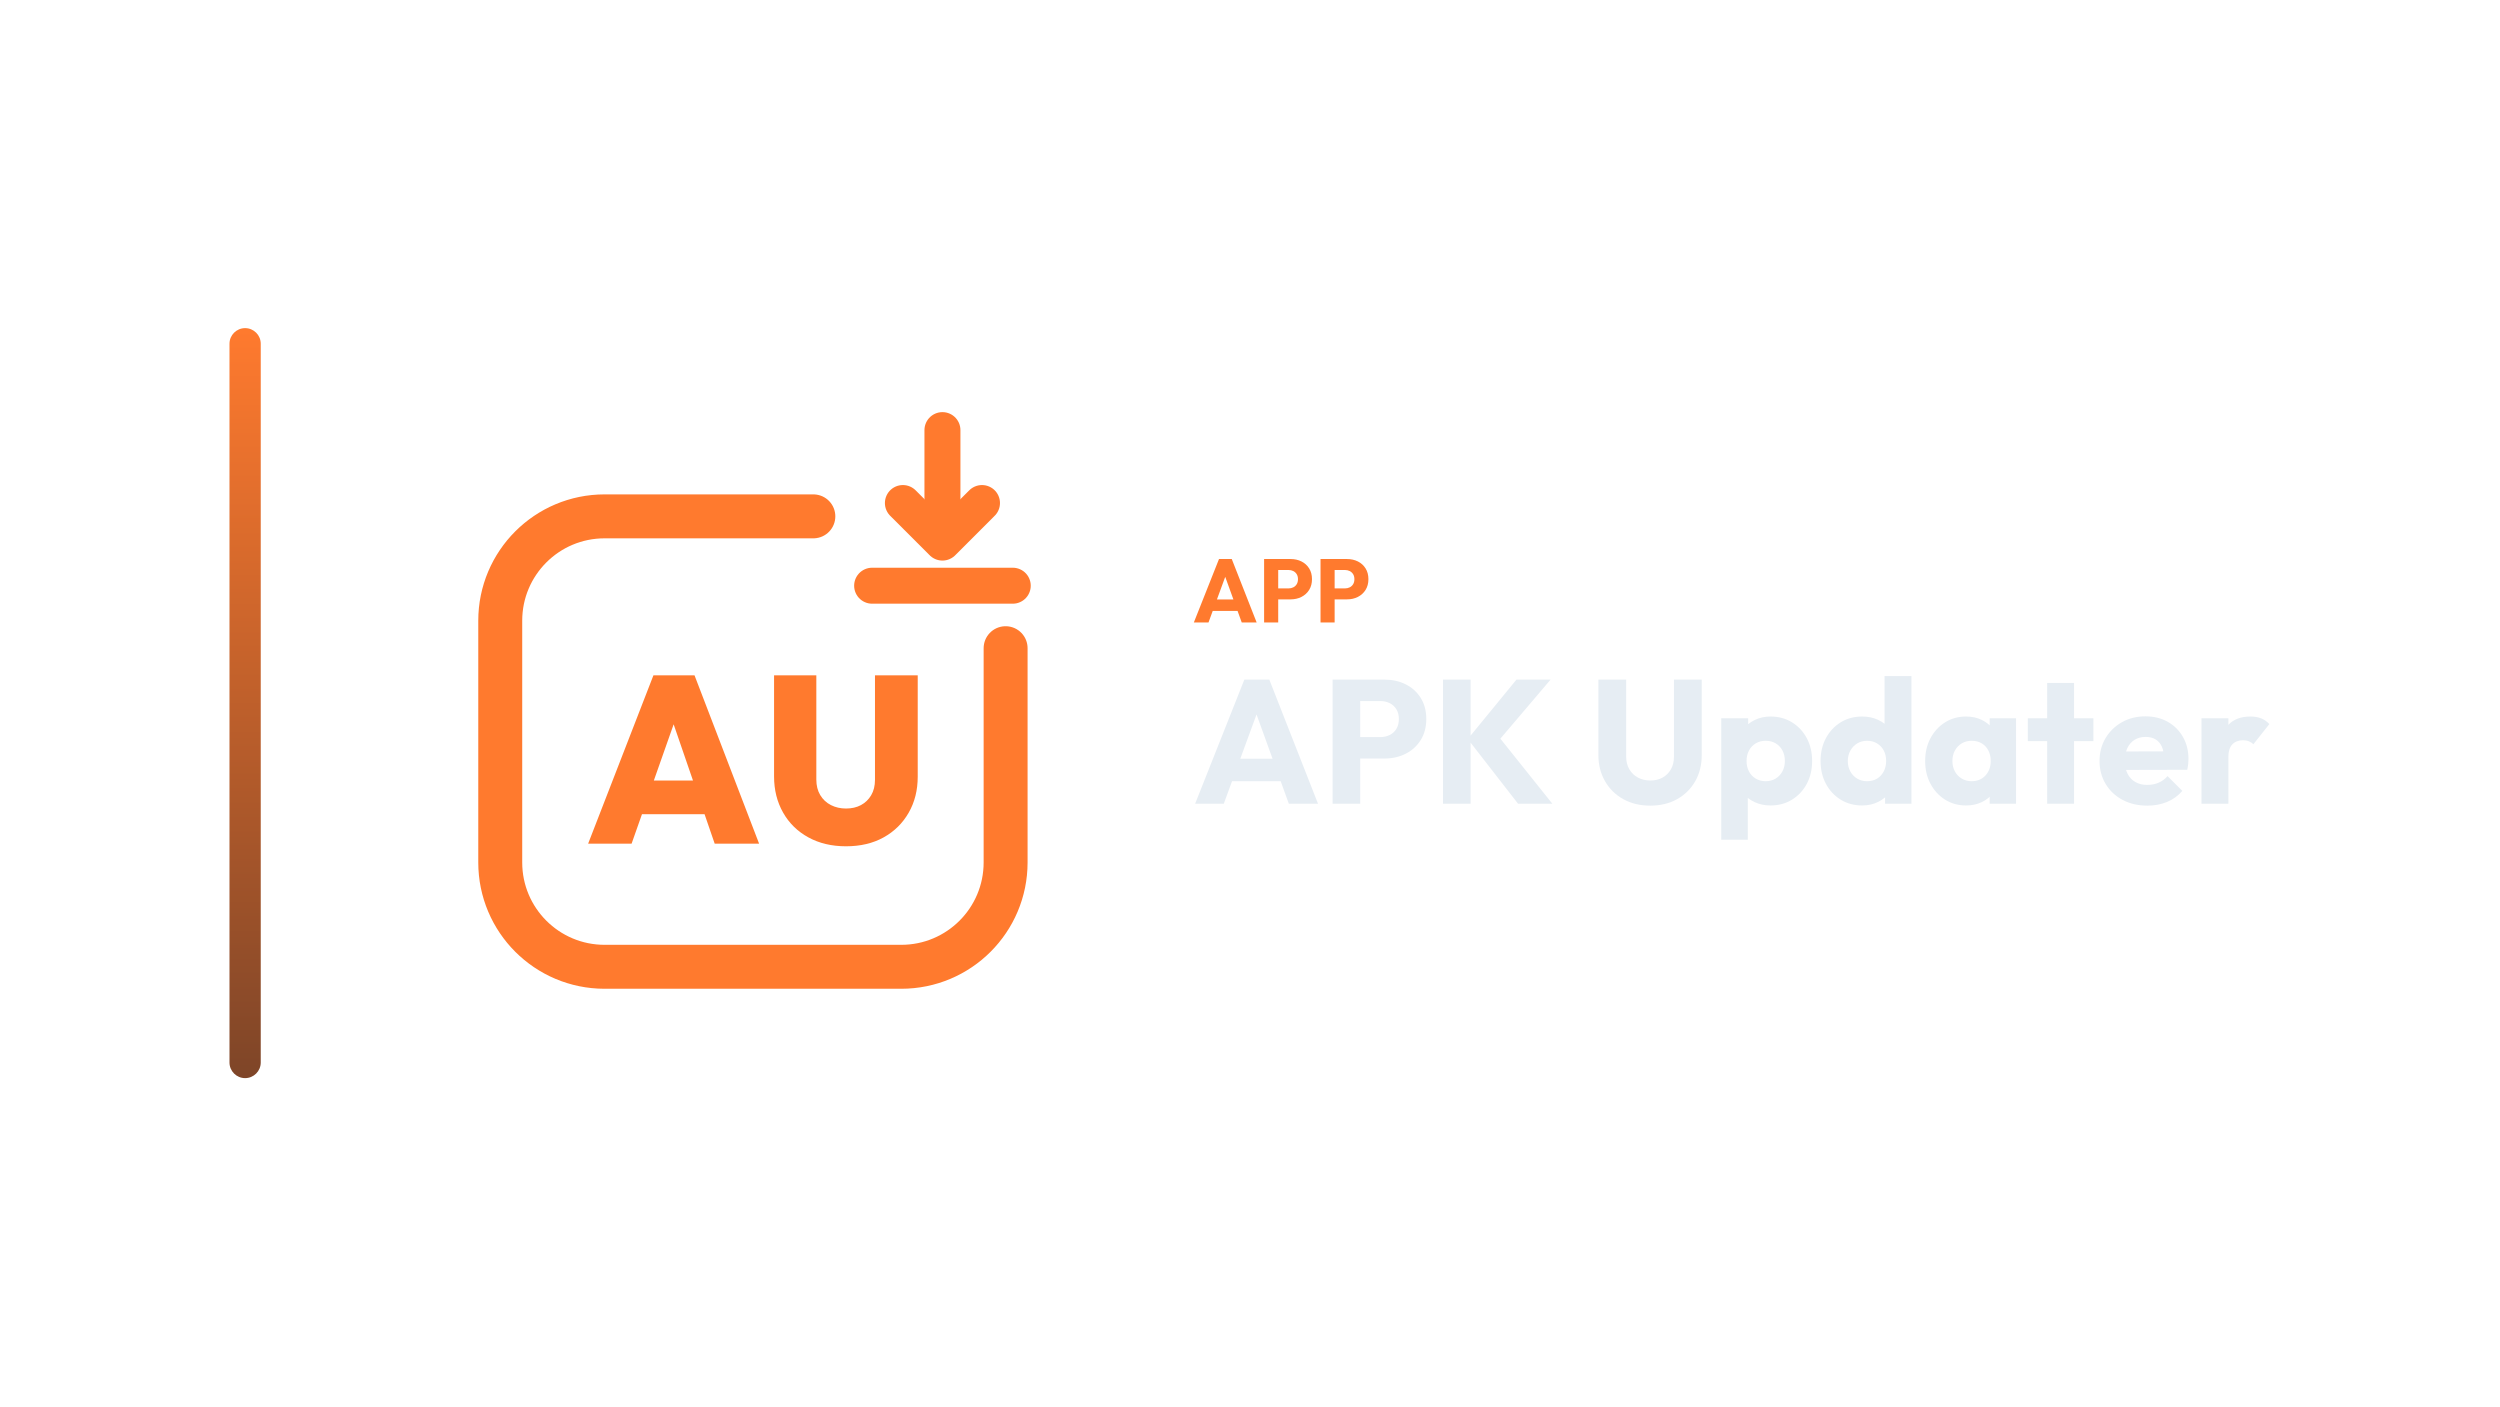
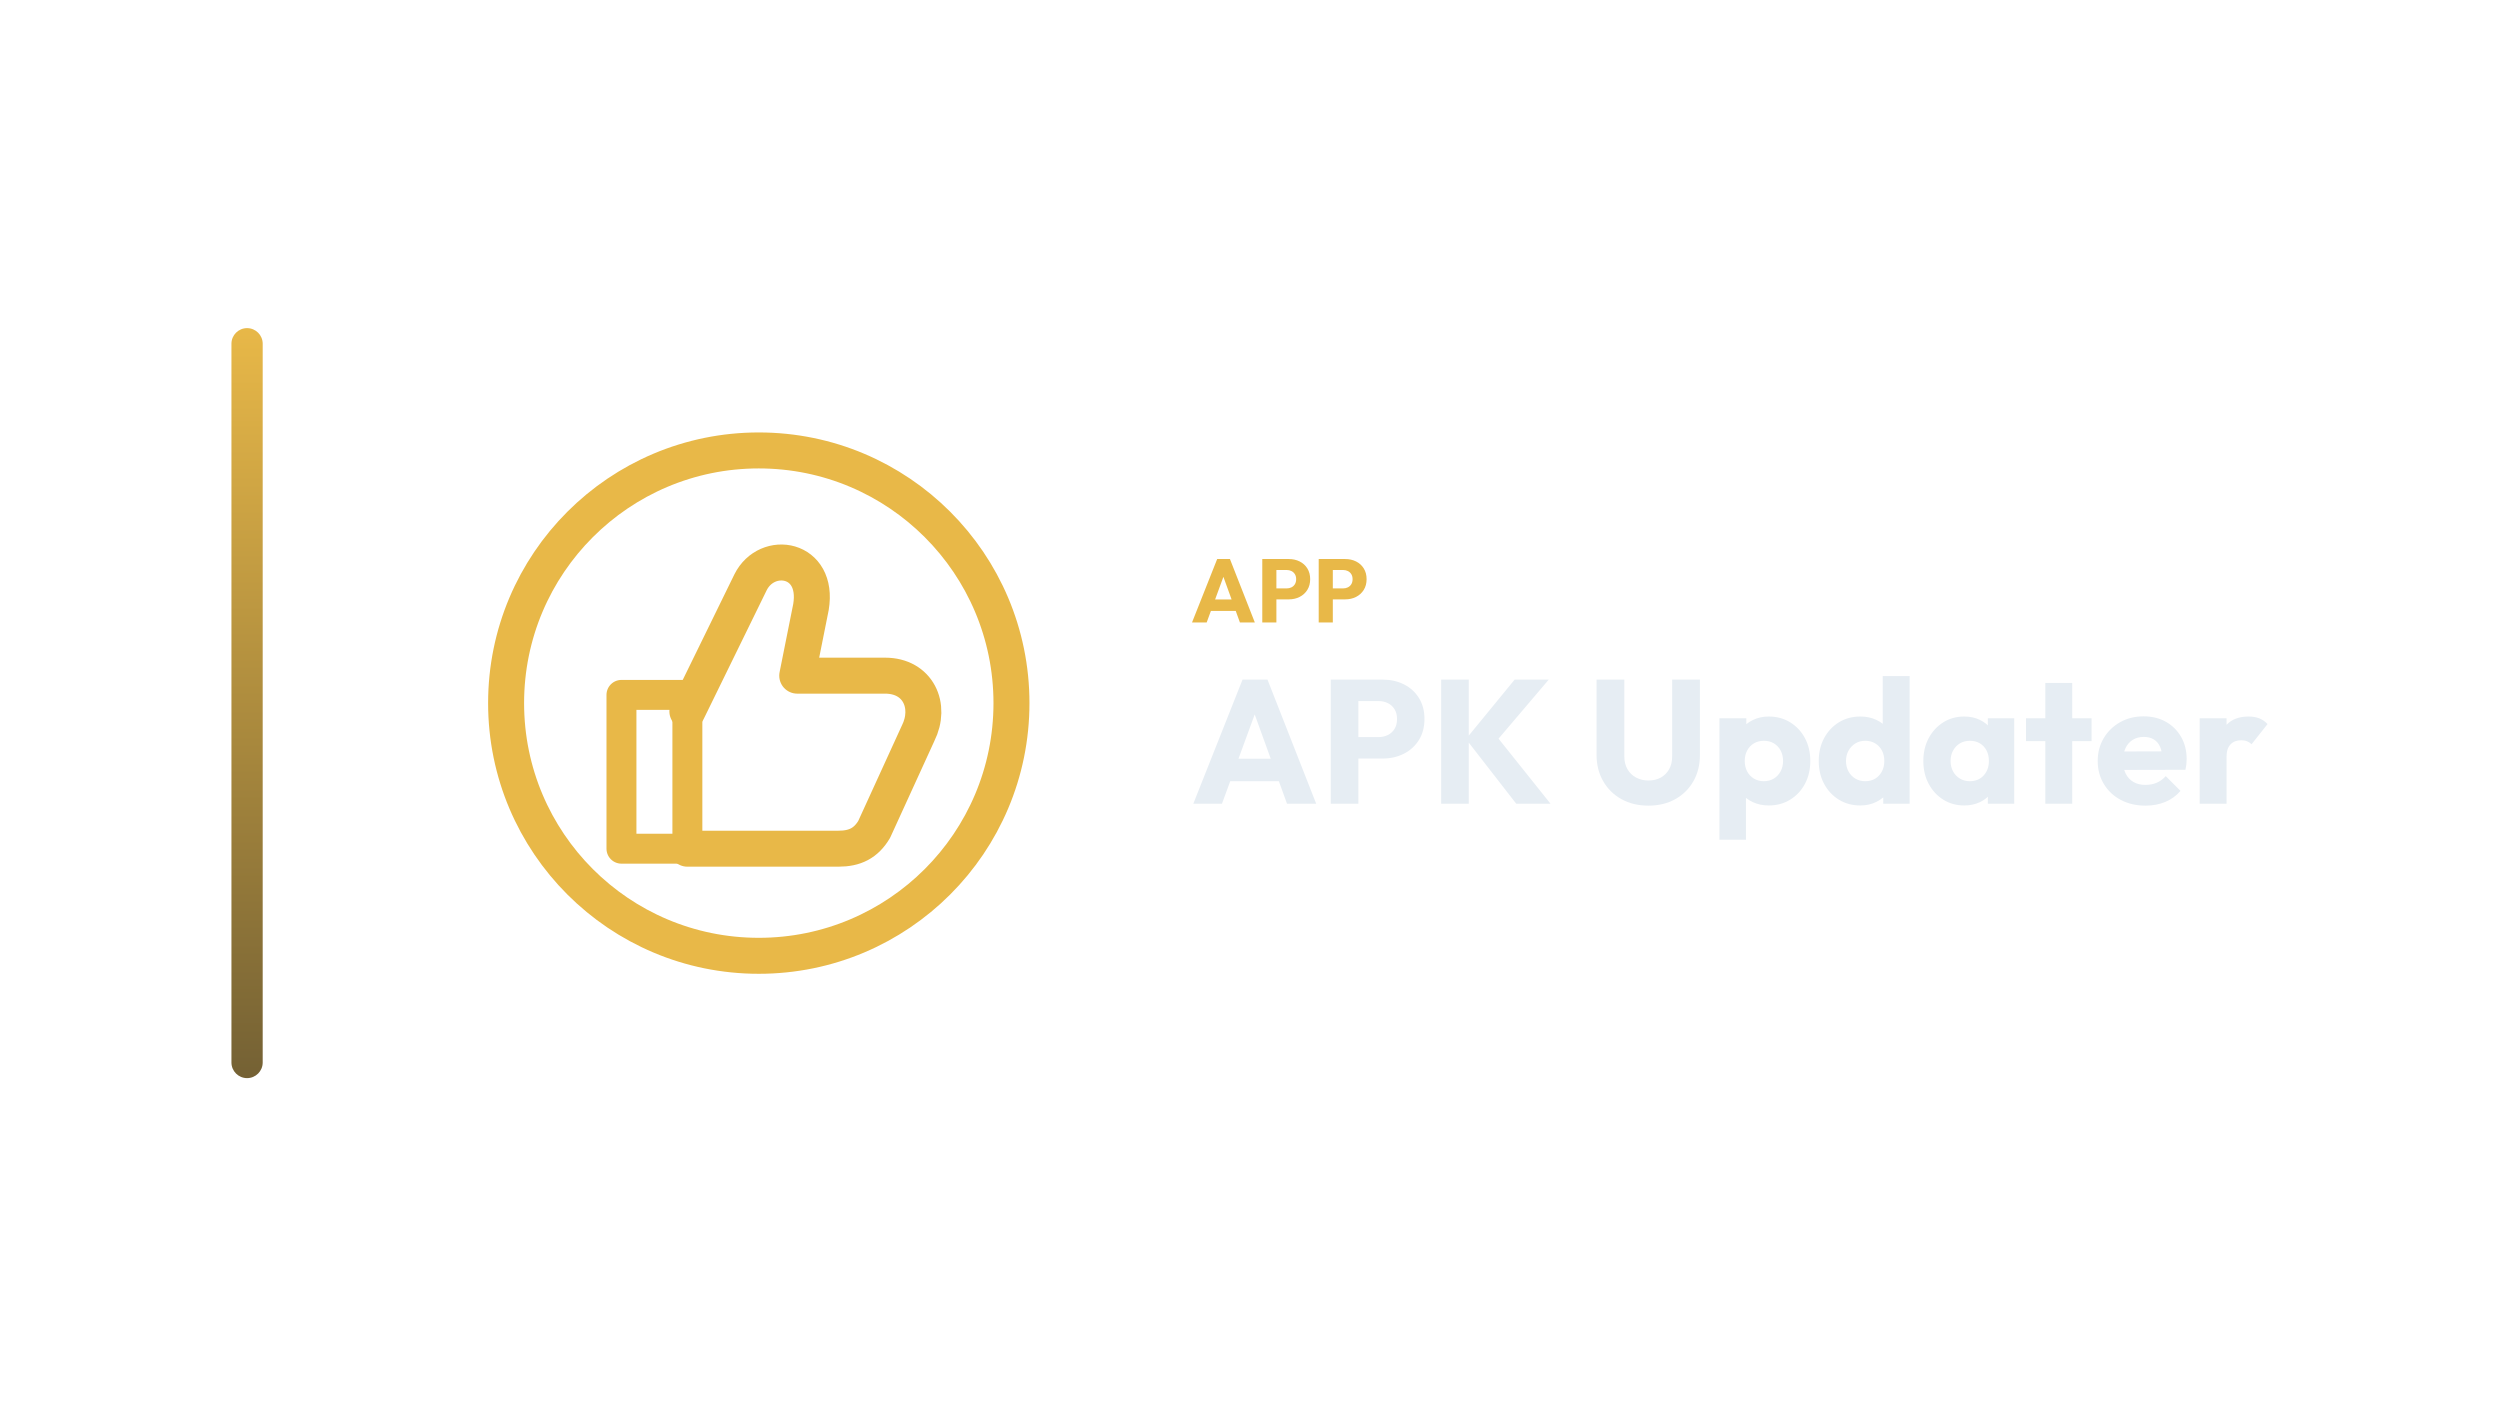
<svg xmlns="http://www.w3.org/2000/svg" width="1280" height="720" viewBox="0 0 1280 720">
-   <g transform="translate(47.5,0.0)">
+   <g transform="translate(48.5,0.0)">
    <defs>
      <linearGradient id="cbRail" x1="0" y1="0" x2="0" y2="1">
-         <stop offset="0%" stop-color="#FF7A2E" />
-         <stop offset="100%" stop-color="#7E4528" />
+         <stop offset="0%" stop-color="#E8B848" />
+         <stop offset="100%" stop-color="#746134" />
      </linearGradient>
    </defs>
    <rect x="70" y="168" width="16" height="384" rx="8.0" fill="url(#cbRail)" />
-     <g transform="translate(158,180) scale(0.70312)">
-       <path d="M 300 120 L 148 120 C 106 120 72 154 72 196 L 72 372 C 72 414 106 448 148 448 L 364 448 C 406 448 440 414 440 372 L 440 216" fill="none" stroke="#FF7A2E" stroke-width="32.0" stroke-linecap="round" stroke-linejoin="round" />
-       <path d="M 394.0 57.2 L 394.0 137.2" fill="none" stroke="#FF7A2E" stroke-width="26.2" stroke-linecap="round" stroke-linejoin="round" />
-       <path d="M 365.2 110.3 L 394.0 139.1 L 422.8 110.3" fill="none" stroke="#FF7A2E" stroke-width="26.2" stroke-linecap="round" stroke-linejoin="round" />
-       <path d="M 342.8 170.5 L 445.2 170.5" fill="none" stroke="#FF7A2E" stroke-width="26.2" stroke-linecap="round" stroke-linejoin="round" />
-       <path d="M136.0 358.346 183.55 235.752H213.464L260.496 358.346H228.161L192.715 255.291H203.954L167.643 358.346ZM164.876 336.905V312.352H232.484V336.905Z" fill="#FF7A2E" stroke="none" />
-       <path d="M323.781 360.248Q308.219 360.248 296.375 353.764Q284.53 347.28 277.96 335.695Q271.389 324.11 271.389 309.412V235.752H302.167V311.66Q302.167 318.231 305.02 322.986Q307.873 327.741 312.801 330.248Q317.729 332.755 323.781 332.755Q330.006 332.755 334.674 330.248Q339.343 327.741 342.11 323.072Q344.876 318.403 344.876 311.833V235.752H376.0V309.585Q376.0 324.282 369.429 335.781Q362.859 347.28 351.187 353.764Q339.516 360.248 323.781 360.248Z" fill="#FF7A2E" stroke="none" />
+     <g transform="translate(160,180) scale(0.70312)">
+       <circle cx="256" cy="256" r="184" fill="none" stroke="#E8B848" stroke-width="26.2" stroke-linecap="round" stroke-linejoin="round" />
+       <path d="M 156 250 L 204 250 L 204 362 L 156 362 Z" fill="none" stroke="#E8B848" stroke-width="21.8" stroke-linecap="round" stroke-linejoin="round" />
+       <path d="M 204 262 L 250 168 C 262 144 300 150 294 186 L 284 236 L 348 236 C 372 236 382 258 372 278 L 340 348 C 334 358 326 362 314 362 L 204 362" fill="none" stroke="#E8B848" stroke-width="26.2" stroke-linecap="round" stroke-linejoin="round" />
    </g>
-     <path d="M563.75 318.7 576.63 286.224H583.162L595.904 318.7H588.268L578.516 291.744H581.138L571.248 318.7ZM571.064 312.812V306.924H588.774V312.812Z" fill="#FF7A2E" stroke="none" />
-     <path d="M605.242 306.878V301.266H612.234Q613.568 301.266 614.672 300.714Q615.776 300.162 616.42 299.104Q617.064 298.046 617.064 296.528Q617.064 295.056 616.42 293.998Q615.776 292.94 614.672 292.388Q613.568 291.836 612.234 291.836H605.242V286.224H613.292Q616.374 286.224 618.858 287.466Q621.342 288.708 622.791 291.031Q624.24 293.354 624.24 296.528Q624.24 299.702 622.791 302.025Q621.342 304.348 618.858 305.613Q616.374 306.878 613.292 306.878ZM599.722 318.7V286.224H606.944V318.7Z" fill="#FF7A2E" stroke="none" />
-     <path d="M634.13 306.878V301.266H641.122Q642.456 301.266 643.56 300.714Q644.664 300.162 645.308 299.104Q645.952 298.046 645.952 296.528Q645.952 295.056 645.308 293.998Q644.664 292.94 643.56 292.388Q642.456 291.836 641.122 291.836H634.13V286.224H642.18Q645.262 286.224 647.746 287.466Q650.23 288.708 651.679 291.031Q653.128 293.354 653.128 296.528Q653.128 299.702 651.679 302.025Q650.23 304.348 647.746 305.613Q645.262 306.878 642.18 306.878ZM628.61 318.7V286.224H635.832V318.7Z" fill="#FF7A2E" stroke="none" />
-     <path d="M564.41 411.5 589.61 347.96H602.39L627.32 411.5H612.38L593.3 358.76H598.43L579.08 411.5ZM578.72 399.98V388.46H613.37V399.98Z" fill="#E6EDF3" stroke="none" />
-     <path d="M645.59 388.37V377.39H659.27Q661.88 377.39 664.04 376.31Q666.2 375.23 667.46 373.16Q668.72 371.09 668.72 368.12Q668.72 365.24 667.46 363.17Q666.2 361.1 664.04 360.02Q661.88 358.94 659.27 358.94H645.59V347.96H661.34Q667.37 347.96 672.23 350.39Q677.09 352.82 679.925 357.365Q682.76 361.91 682.76 368.12Q682.76 374.33 679.925 378.875Q677.09 383.42 672.23 385.895Q667.37 388.37 661.34 388.37ZM634.79 411.5V347.96H648.92V411.5Z" fill="#E6EDF3" stroke="none" />
-     <path d="M729.74 411.5 704 378.38 728.93 347.96H746.39L718.31 380.99V375.23L747.29 411.5ZM691.31 411.5V347.96H705.44V411.5Z" fill="#E6EDF3" stroke="none" />
-     <path d="M797.42 412.49Q789.59 412.49 783.605 409.16Q777.62 405.83 774.245 399.935Q770.87 394.04 770.87 386.48V347.96H785.09V387.29Q785.09 391.07 786.71 393.86Q788.33 396.65 791.165 398.135Q794 399.62 797.42 399.62Q801.02 399.62 803.72 398.135Q806.42 396.65 807.995 393.905Q809.57 391.16 809.57 387.38V347.96H823.79V386.57Q823.79 394.13 820.46 399.98Q817.13 405.83 811.19 409.16Q805.25 412.49 797.42 412.49Z" fill="#E6EDF3" stroke="none" />
-     <path d="M858.98 412.4Q854.57 412.4 850.88 410.69Q847.19 408.98 844.85 405.965Q842.51 402.95 842.15 399.08V380.63Q842.51 376.76 844.85 373.61Q847.19 370.46 850.88 368.66Q854.57 366.86 858.98 366.86Q865.19 366.86 870.005 369.83Q874.82 372.8 877.565 377.93Q880.31 383.06 880.31 389.63Q880.31 396.2 877.565 401.33Q874.82 406.46 870.005 409.43Q865.19 412.4 858.98 412.4ZM833.78 429.95V367.76H847.55V379.01L845.3 389.63L847.37 400.25V429.95ZM856.46 399.98Q859.43 399.98 861.635 398.63Q863.84 397.28 865.1 394.94Q866.36 392.6 866.36 389.63Q866.36 386.57 865.1 384.23Q863.84 381.89 861.635 380.585Q859.43 379.28 856.55 379.28Q853.67 379.28 851.465 380.585Q849.26 381.89 848 384.23Q846.74 386.57 846.74 389.63Q846.74 392.6 847.955 394.94Q849.17 397.28 851.42 398.63Q853.67 399.98 856.46 399.98Z" fill="#E6EDF3" stroke="none" />
-     <path d="M905.96 412.4Q899.75 412.4 894.935 409.43Q890.12 406.46 887.375 401.33Q884.63 396.2 884.63 389.63Q884.63 383.06 887.375 377.93Q890.12 372.8 894.935 369.83Q899.75 366.86 905.96 366.86Q910.46 366.86 914.105 368.57Q917.75 370.28 920.135 373.295Q922.52 376.31 922.79 380.18V398.63Q922.52 402.5 920.18 405.605Q917.84 408.71 914.15 410.555Q910.46 412.4 905.96 412.4ZM908.39 399.98Q911.36 399.98 913.52 398.675Q915.68 397.37 916.94 395.03Q918.2 392.69 918.2 389.63Q918.2 386.57 916.985 384.275Q915.77 381.98 913.565 380.63Q911.36 379.28 908.48 379.28Q905.6 379.28 903.395 380.63Q901.19 381.98 899.885 384.32Q898.58 386.66 898.58 389.63Q898.58 392.6 899.84 394.94Q901.1 397.28 903.35 398.63Q905.6 399.98 908.39 399.98ZM931.16 411.5H917.66V399.71L919.73 389.09L917.39 378.47V346.16H931.16Z" fill="#E6EDF3" stroke="none" />
-     <path d="M959.15 412.4Q953.12 412.4 948.395 409.43Q943.67 406.46 940.925 401.33Q938.18 396.2 938.18 389.63Q938.18 383.06 940.925 377.93Q943.67 372.8 948.395 369.83Q953.12 366.86 959.15 366.86Q963.56 366.86 967.115 368.57Q970.67 370.28 972.92 373.295Q975.17 376.31 975.44 380.18V399.08Q975.17 402.95 972.965 405.965Q970.76 408.98 967.16 410.69Q963.56 412.4 959.15 412.4ZM961.94 399.98Q966.35 399.98 969.05 397.055Q971.75 394.13 971.75 389.63Q971.75 386.57 970.535 384.23Q969.32 381.89 967.115 380.585Q964.91 379.28 962.03 379.28Q959.15 379.28 956.945 380.585Q954.74 381.89 953.435 384.23Q952.13 386.57 952.13 389.63Q952.13 392.6 953.39 394.94Q954.65 397.28 956.9 398.63Q959.15 399.98 961.94 399.98ZM971.21 411.5V399.71L973.28 389.09L971.21 378.47V367.76H984.71V411.5Z" fill="#E6EDF3" stroke="none" />
-     <path d="M1000.64 411.5V349.67H1014.41V411.5ZM990.74 379.46V367.76H1024.31V379.46Z" fill="#E6EDF3" stroke="none" />
-     <path d="M1051.94 412.49Q1044.83 412.49 1039.295 409.565Q1033.76 406.64 1030.61 401.42Q1027.46 396.2 1027.46 389.63Q1027.46 383.06 1030.565 377.885Q1033.67 372.71 1038.98 369.74Q1044.29 366.77 1050.95 366.77Q1057.43 366.77 1062.38 369.56Q1067.33 372.35 1070.165 377.3Q1073 382.25 1073 388.64Q1073 389.81 1072.865 391.115Q1072.73 392.42 1072.37 394.13L1034.66 394.22V384.77L1066.52 384.68L1060.58 388.64Q1060.49 384.86 1059.41 382.385Q1058.33 379.91 1056.215 378.605Q1054.1 377.3 1051.04 377.3Q1047.8 377.3 1045.415 378.785Q1043.03 380.27 1041.725 382.97Q1040.42 385.67 1040.42 389.54Q1040.42 393.41 1041.815 396.155Q1043.21 398.9 1045.775 400.385Q1048.34 401.87 1051.85 401.87Q1055.09 401.87 1057.7 400.745Q1060.31 399.62 1062.29 397.37L1069.85 404.93Q1066.61 408.71 1062.02 410.6Q1057.43 412.49 1051.94 412.49Z" fill="#E6EDF3" stroke="none" />
-     <path d="M1079.66 411.5V367.76H1093.43V411.5ZM1093.43 387.47 1087.67 382.97Q1089.38 375.32 1093.43 371.09Q1097.48 366.86 1104.68 366.86Q1107.83 366.86 1110.215 367.805Q1112.6 368.75 1114.4 370.73L1106.21 381.08Q1105.31 380.09 1103.96 379.55Q1102.61 379.01 1100.9 379.01Q1097.48 379.01 1095.455 381.125Q1093.43 383.24 1093.43 387.47Z" fill="#E6EDF3" stroke="none" />
+     <path d="M561.817 318.7 574.697 286.224H581.229L593.971 318.7H586.335L576.583 291.744H579.205L569.315 318.7ZM569.131 312.812V306.924H586.841V312.812Z" fill="#E8B848" stroke="none" />
+     <path d="M603.309 306.878V301.266H610.301Q611.635 301.266 612.739 300.714Q613.843 300.162 614.487 299.104Q615.131 298.046 615.131 296.528Q615.131 295.056 614.487 293.998Q613.843 292.94 612.739 292.388Q611.635 291.836 610.301 291.836H603.309V286.224H611.359Q614.441 286.224 616.925 287.466Q619.409 288.708 620.858 291.031Q622.307 293.354 622.307 296.528Q622.307 299.702 620.858 302.025Q619.409 304.348 616.925 305.613Q614.441 306.878 611.359 306.878ZM597.789 318.7V286.224H605.011V318.7Z" fill="#E8B848" stroke="none" />
+     <path d="M632.197 306.878V301.266H639.189Q640.523 301.266 641.627 300.714Q642.731 300.162 643.375 299.104Q644.019 298.046 644.019 296.528Q644.019 295.056 643.375 293.998Q642.731 292.94 641.627 292.388Q640.523 291.836 639.189 291.836H632.197V286.224H640.247Q643.329 286.224 645.813 287.466Q648.297 288.708 649.746 291.031Q651.195 293.354 651.195 296.528Q651.195 299.702 649.746 302.025Q648.297 304.348 645.813 305.613Q643.329 306.878 640.247 306.878ZM626.677 318.7V286.224H633.899V318.7Z" fill="#E8B848" stroke="none" />
+     <path d="M562.477 411.5 587.677 347.96H600.457L625.387 411.5H610.447L591.367 358.76H596.497L577.147 411.5ZM576.787 399.98V388.46H611.437V399.98Z" fill="#E6EDF3" stroke="none" />
+     <path d="M643.657 388.37V377.39H657.337Q659.947 377.39 662.107 376.31Q664.267 375.23 665.527 373.16Q666.787 371.09 666.787 368.12Q666.787 365.24 665.527 363.17Q664.267 361.1 662.107 360.02Q659.947 358.94 657.337 358.94H643.657V347.96H659.407Q665.437 347.96 670.297 350.39Q675.157 352.82 677.992 357.365Q680.827 361.91 680.827 368.12Q680.827 374.33 677.992 378.875Q675.157 383.42 670.297 385.895Q665.437 388.37 659.407 388.37ZM632.857 411.5V347.96H646.987V411.5Z" fill="#E6EDF3" stroke="none" />
+     <path d="M727.807 411.5 702.067 378.38 726.997 347.96H744.457L716.377 380.99V375.23L745.357 411.5ZM689.377 411.5V347.96H703.507V411.5Z" fill="#E6EDF3" stroke="none" />
+     <path d="M795.487 412.49Q787.657 412.49 781.672 409.16Q775.687 405.83 772.312 399.935Q768.937 394.04 768.937 386.48V347.96H783.157V387.29Q783.157 391.07 784.777 393.86Q786.397 396.65 789.232 398.135Q792.067 399.62 795.487 399.62Q799.087 399.62 801.787 398.135Q804.487 396.65 806.062 393.905Q807.637 391.16 807.637 387.38V347.96H821.857V386.57Q821.857 394.13 818.527 399.98Q815.197 405.83 809.257 409.16Q803.317 412.49 795.487 412.49Z" fill="#E6EDF3" stroke="none" />
+     <path d="M857.047 412.4Q852.637 412.4 848.947 410.69Q845.257 408.98 842.917 405.965Q840.577 402.95 840.217 399.08V380.63Q840.577 376.76 842.917 373.61Q845.257 370.46 848.947 368.66Q852.637 366.86 857.047 366.86Q863.257 366.86 868.072 369.83Q872.887 372.8 875.632 377.93Q878.377 383.06 878.377 389.63Q878.377 396.2 875.632 401.33Q872.887 406.46 868.072 409.43Q863.257 412.4 857.047 412.4ZM831.847 429.95V367.76H845.617V379.01L843.367 389.63L845.437 400.25V429.95ZM854.527 399.98Q857.497 399.98 859.702 398.63Q861.907 397.28 863.167 394.94Q864.427 392.6 864.427 389.63Q864.427 386.57 863.167 384.23Q861.907 381.89 859.702 380.585Q857.497 379.28 854.617 379.28Q851.737 379.28 849.532 380.585Q847.327 381.89 846.067 384.23Q844.807 386.57 844.807 389.63Q844.807 392.6 846.022 394.94Q847.237 397.28 849.487 398.63Q851.737 399.98 854.527 399.98Z" fill="#E6EDF3" stroke="none" />
+     <path d="M904.027 412.4Q897.817 412.4 893.002 409.43Q888.187 406.46 885.442 401.33Q882.697 396.2 882.697 389.63Q882.697 383.06 885.442 377.93Q888.187 372.8 893.002 369.83Q897.817 366.86 904.027 366.86Q908.527 366.86 912.172 368.57Q915.817 370.28 918.202 373.295Q920.587 376.31 920.857 380.18V398.63Q920.587 402.5 918.247 405.605Q915.907 408.71 912.217 410.555Q908.527 412.4 904.027 412.4ZM906.457 399.98Q909.427 399.98 911.587 398.675Q913.747 397.37 915.007 395.03Q916.267 392.69 916.267 389.63Q916.267 386.57 915.052 384.275Q913.837 381.98 911.632 380.63Q909.427 379.28 906.547 379.28Q903.667 379.28 901.462 380.63Q899.257 381.98 897.952 384.32Q896.647 386.66 896.647 389.63Q896.647 392.6 897.907 394.94Q899.167 397.28 901.417 398.63Q903.667 399.98 906.457 399.98ZM929.227 411.5H915.727V399.71L917.797 389.09L915.457 378.47V346.16H929.227Z" fill="#E6EDF3" stroke="none" />
+     <path d="M957.217 412.4Q951.187 412.4 946.462 409.43Q941.737 406.46 938.992 401.33Q936.247 396.2 936.247 389.63Q936.247 383.06 938.992 377.93Q941.737 372.8 946.462 369.83Q951.187 366.86 957.217 366.86Q961.627 366.86 965.182 368.57Q968.737 370.28 970.987 373.295Q973.237 376.31 973.507 380.18V399.08Q973.237 402.95 971.032 405.965Q968.827 408.98 965.227 410.69Q961.627 412.4 957.217 412.4ZM960.007 399.98Q964.417 399.98 967.117 397.055Q969.817 394.13 969.817 389.63Q969.817 386.57 968.602 384.23Q967.387 381.89 965.182 380.585Q962.977 379.28 960.097 379.28Q957.217 379.28 955.012 380.585Q952.807 381.89 951.502 384.23Q950.197 386.57 950.197 389.63Q950.197 392.6 951.457 394.94Q952.717 397.28 954.967 398.63Q957.217 399.98 960.007 399.98ZM969.277 411.5V399.71L971.347 389.09L969.277 378.47V367.76H982.777V411.5Z" fill="#E6EDF3" stroke="none" />
+     <path d="M998.707 411.5V349.67H1012.477V411.5ZM988.807 379.46V367.76H1022.377V379.46Z" fill="#E6EDF3" stroke="none" />
+     <path d="M1050.007 412.49Q1042.897 412.49 1037.362 409.565Q1031.827 406.64 1028.677 401.42Q1025.527 396.2 1025.527 389.63Q1025.527 383.06 1028.632 377.885Q1031.737 372.71 1037.047 369.74Q1042.357 366.77 1049.017 366.77Q1055.497 366.77 1060.447 369.56Q1065.397 372.35 1068.232 377.3Q1071.067 382.25 1071.067 388.64Q1071.067 389.81 1070.932 391.115Q1070.797 392.42 1070.437 394.13L1032.727 394.22V384.77L1064.587 384.68L1058.647 388.64Q1058.557 384.86 1057.477 382.385Q1056.397 379.91 1054.282 378.605Q1052.167 377.3 1049.107 377.3Q1045.867 377.3 1043.482 378.785Q1041.097 380.27 1039.792 382.97Q1038.487 385.67 1038.487 389.54Q1038.487 393.41 1039.882 396.155Q1041.277 398.9 1043.842 400.385Q1046.407 401.87 1049.917 401.87Q1053.157 401.87 1055.767 400.745Q1058.377 399.62 1060.357 397.37L1067.917 404.93Q1064.677 408.71 1060.087 410.6Q1055.497 412.49 1050.007 412.49Z" fill="#E6EDF3" stroke="none" />
+     <path d="M1077.727 411.5V367.76H1091.497V411.5ZM1091.497 387.47 1085.737 382.97Q1087.447 375.32 1091.497 371.09Q1095.547 366.86 1102.747 366.86Q1105.897 366.86 1108.282 367.805Q1110.667 368.75 1112.467 370.73L1104.277 381.08Q1103.377 380.09 1102.027 379.55Q1100.677 379.01 1098.967 379.01Q1095.547 379.01 1093.522 381.125Q1091.497 383.24 1091.497 387.47Z" fill="#E6EDF3" stroke="none" />
  </g>
</svg>
